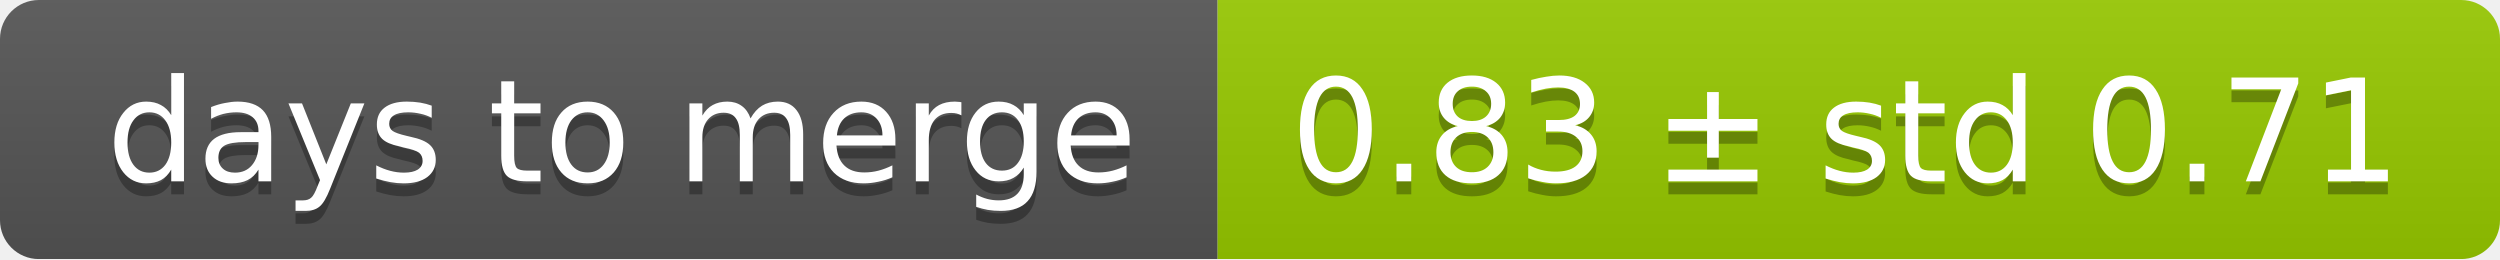
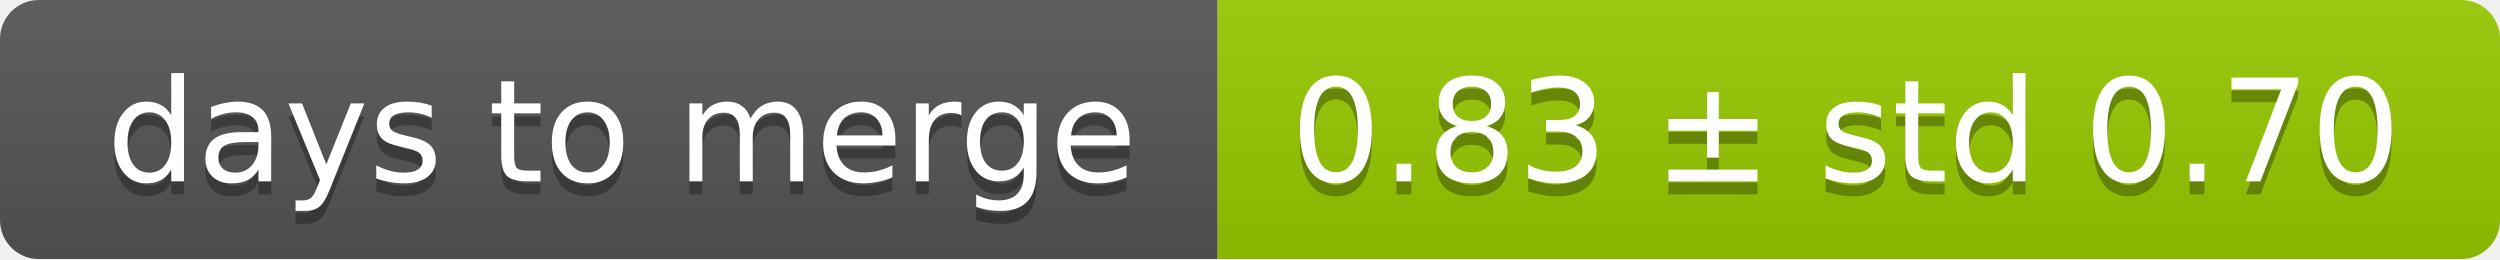
<svg xmlns="http://www.w3.org/2000/svg" width="193" height="20">
  <linearGradient id="smooth" x2="0" y2="100%">
    <stop offset="0" stop-color="#bbb" stop-opacity=".1" />
    <stop offset="1" stop-opacity=".1" />
  </linearGradient>
  <mask id="round">
    <rect width="193" height="20" rx="3" fill="#fff" />
  </mask>
  <g mask="url(#round)">
    <rect width="94" height="20" fill="#555" />
    <rect x="94" width="99" height="20" fill="#97ca00" />
    <rect width="193" height="20" fill="url(#smooth)" />
  </g>
  <g fill="#fff" text-anchor="middle" font-family="DejaVu Sans,Verdana,Geneva,sans-serif" font-size="11">
    <text x="48" y="15" fill="#010101" fill-opacity=".3">days to merge</text>
    <text x="48" y="14">days to merge</text>
-     <text x="142.5" y="15" fill="#010101" fill-opacity=".3">0.83 ± std 0.71</text>
-     <text x="142.5" y="14">0.83 ± std 0.71</text>
+     <text x="142.5" y="15" fill="#010101" fill-opacity=".3">0.83 ± std 0.70</text>
+     <text x="142.5" y="14">0.83 ± std 0.70</text>
  </g>
</svg>
